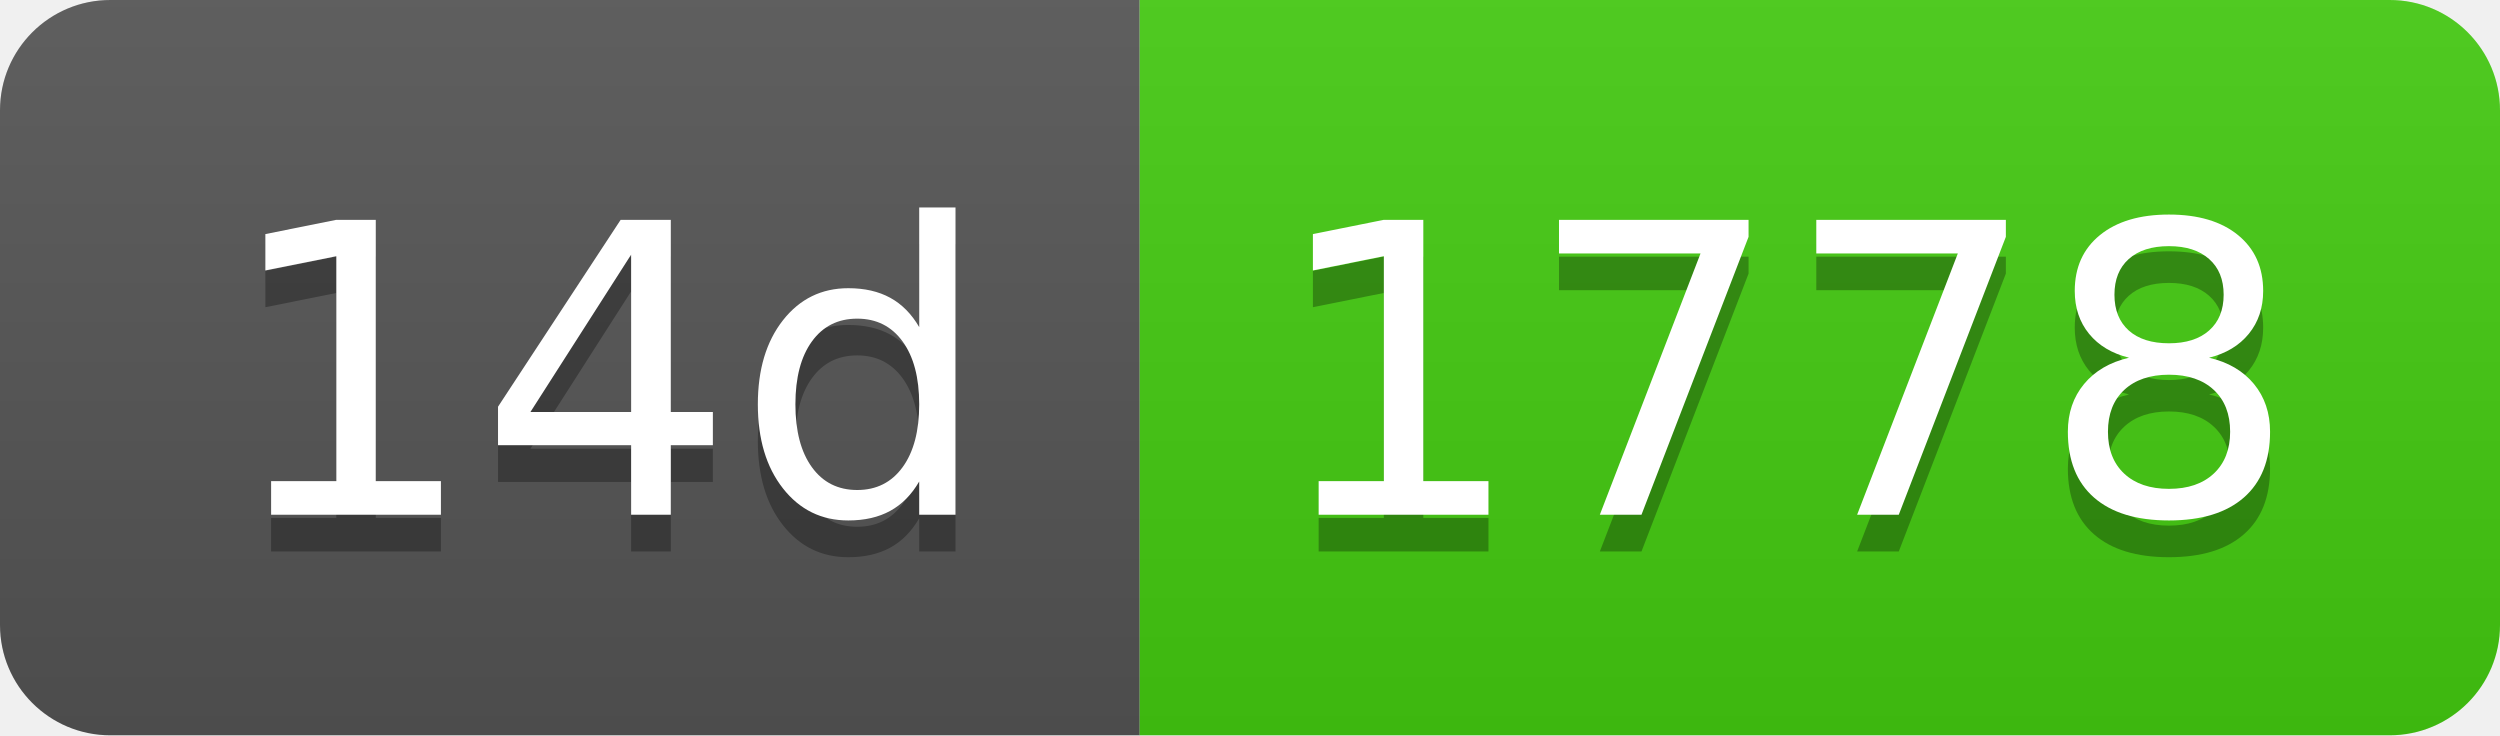
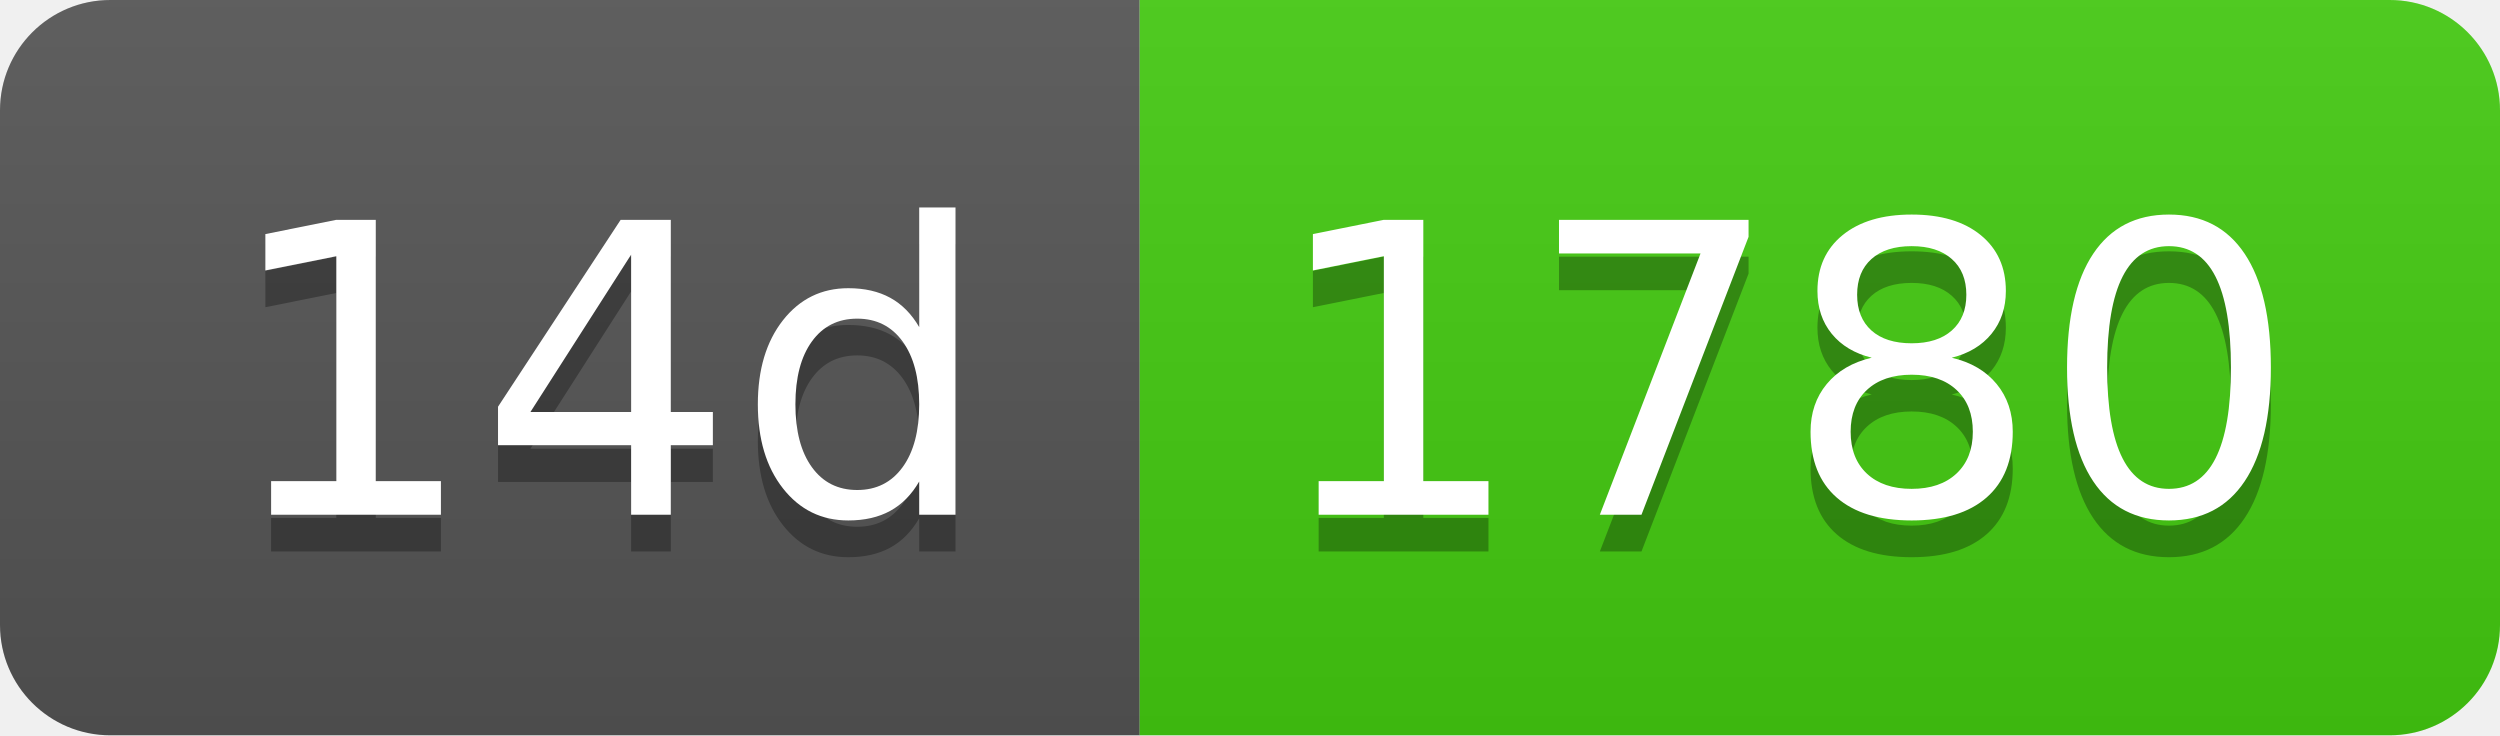
- <svg xmlns="http://www.w3.org/2000/svg" width="68" height="20" role="img" aria-label="14d: 1778">
+ <svg xmlns="http://www.w3.org/2000/svg" width="68" height="20" role="img" aria-label="14d: 1780">
  <linearGradient id="s" x2="0" y2="100%">
    <stop offset="0" stop-color="#bbb" stop-opacity=".1" />
    <stop offset="1" stop-opacity=".1" />
  </linearGradient>
  <clipPath id="r">
    <rect width="68" height="20" rx="3" fill="#fff" />
  </clipPath>
  <g clip-path="url(#r)">
    <rect width="31" height="20" fill="#555" />
    <rect x="31" width="37" height="20" fill="#4c1" />
    <rect width="68" height="20" fill="url(#s)" />
  </g>
  <g fill="#fff" text-anchor="middle" font-family="Verdana,Geneva,DejaVu Sans,sans-serif" text-rendering="geometricPrecision" font-size="110">
    <text aria-hidden="true" x="165" y="150" fill="#010101" fill-opacity=".3" transform="scale(.1)" textLength="210">14d</text>
    <text x="165" y="140" transform="scale(.1)" fill="#fff" textLength="210">14d</text>
-     <text aria-hidden="true" x="485" y="150" fill="#010101" fill-opacity=".3" transform="scale(.1)" textLength="270">1778</text>
-     <text x="485" y="140" transform="scale(.1)" fill="#fff" textLength="270">1778</text>
+     <text aria-hidden="true" x="485" y="150" fill="#010101" fill-opacity=".3" transform="scale(.1)" textLength="270">1780</text>
+     <text x="485" y="140" transform="scale(.1)" fill="#fff" textLength="270">1780</text>
  </g>
</svg>
